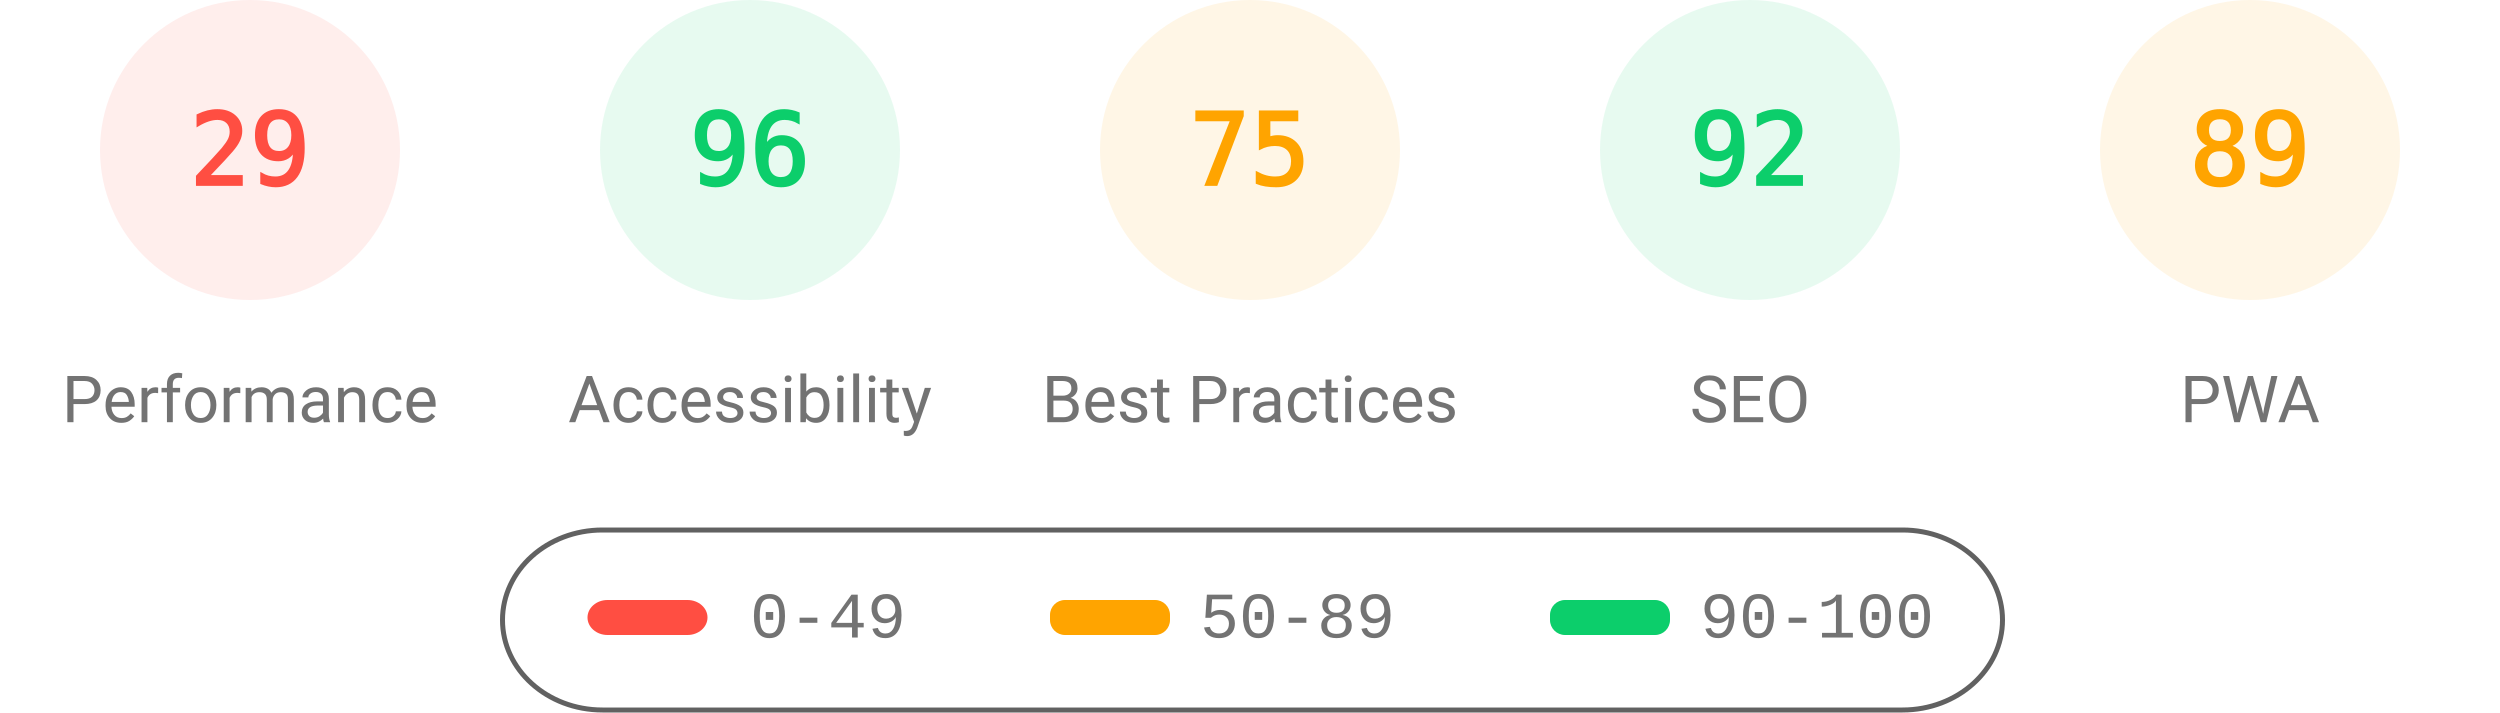
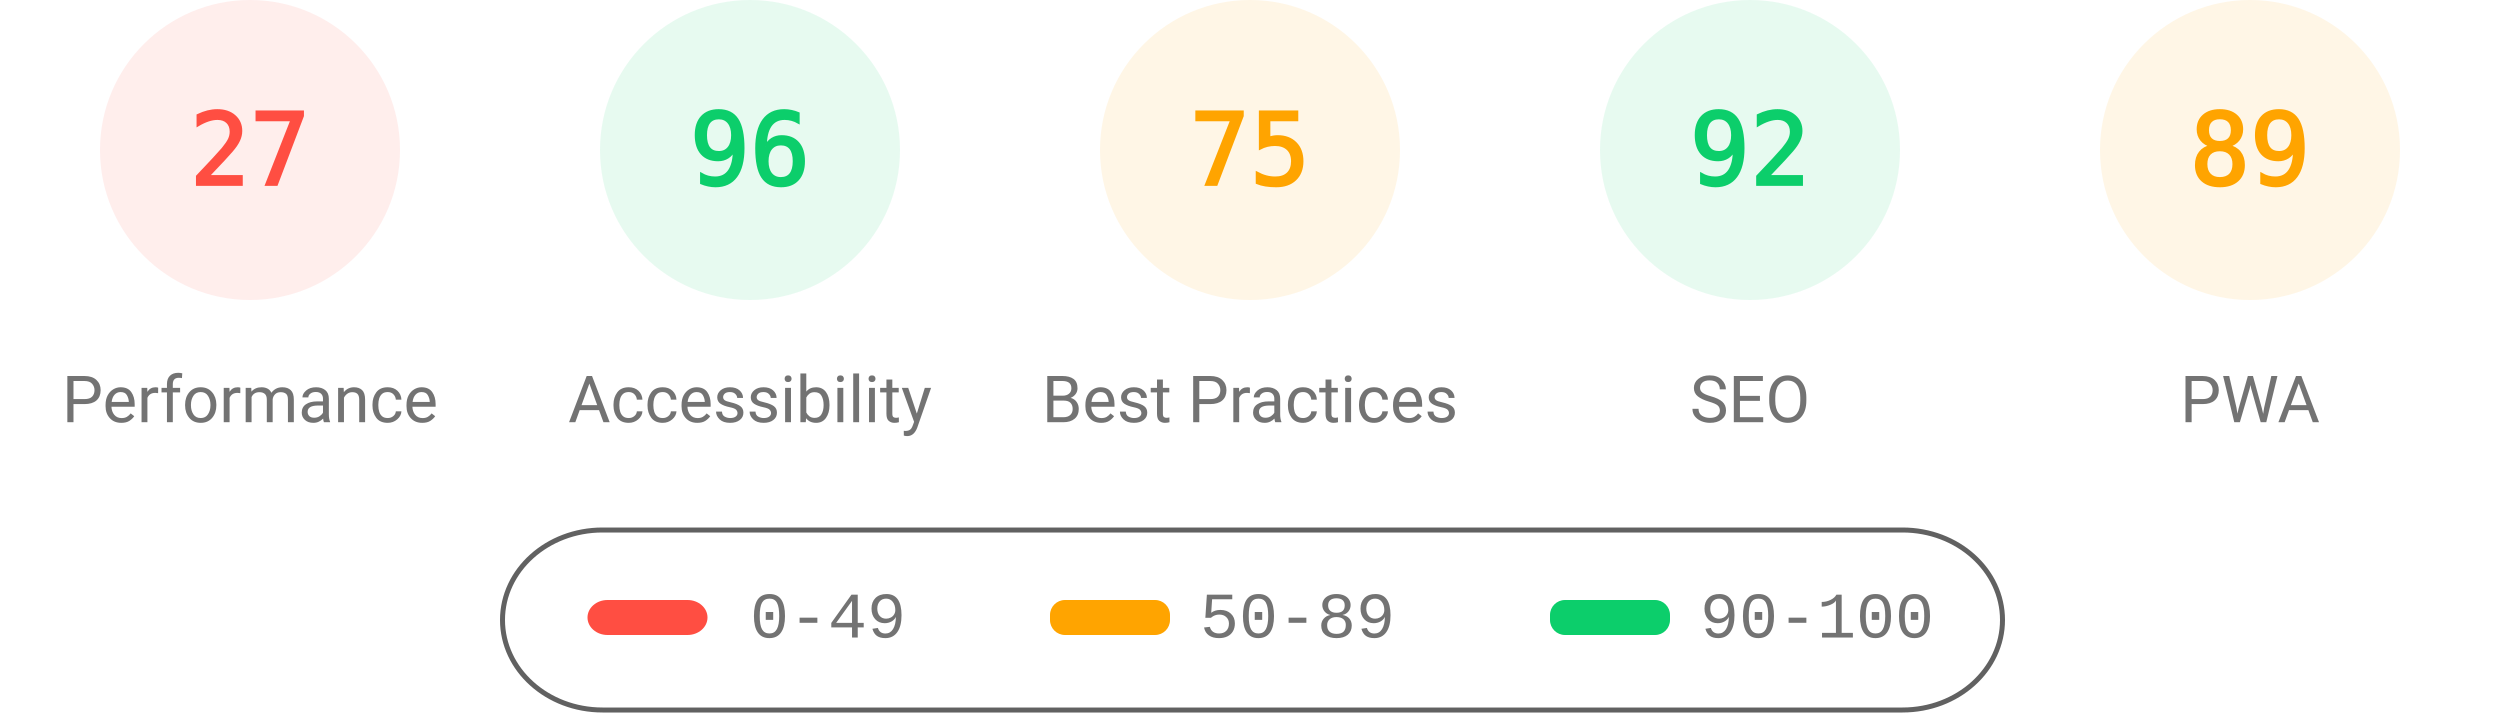
<svg xmlns="http://www.w3.org/2000/svg" fill="none" width="1000" height="285">
  <style>.gauge-base{opacity:.1}.gauge-arc{fill:none;animation-delay:250ms;stroke-linecap:round;transform:rotate(-90deg);transform-origin:100px 60px;animation:load-gauge 1s ease forwards}.guage-text{font-size:40px;font-family:monospace;text-align:center}.guage-red{color:#ff4e42;fill:#ff4e42;stroke:#ff4e42}.guage-orange{color:#ffa400;fill:#ffa400;stroke:#ffa400}.guage-green{color:#0cce6b;fill:#0cce6b;stroke:#0cce6b}.guage-undefined{color:#5c5c5c;fill:#5c5c5c;stroke:#5c5c5c}.guage-title{color:#737373;fill:#737373;stroke:none;font-size:26px;line-height:26px;font-family:Roboto,Halvetica,Arial,sans-serif}@keyframes load-gauge{from{stroke-dasharray:0 352.858}}</style>
  <svg class="guage-div guage-perf guage-red" viewBox="0 0 200 200" width="200" height="200">
    <circle class="gauge-base" r="56" cx="100" cy="60" stroke-width="8" />
-     <circle class="gauge-arc guage-arc-1" r="56" cx="100" cy="60" stroke-width="8" style="stroke-dasharray:102.039,351.858" />
-     <text class="guage-text" x="100" y="60" alignment-baseline="central" dominant-baseline="central" text-anchor="middle">29</text>
+     <circle class="gauge-arc guage-arc-1" r="56" cx="100" cy="60" stroke-width="8" style="stroke-dasharray:95.002,351.858" />
+     <text class="guage-text" x="100" y="60" alignment-baseline="central" dominant-baseline="central" text-anchor="middle">27</text>
    <text class="guage-title" x="100" y="160" alignment-baseline="central" dominant-baseline="central" text-anchor="middle">Performance</text>
  </svg>
  <svg class="guage-div guage-acc guage-green" viewBox="0 0 200 200" width="200" height="200" x="200">
    <circle class="gauge-base" r="56" cx="100" cy="60" stroke-width="8" />
    <circle class="gauge-arc guage-arc-2" r="56" cx="100" cy="60" stroke-width="8" style="stroke-dasharray:337.784,351.858" />
    <text class="guage-text" x="100" y="60" alignment-baseline="central" dominant-baseline="central" text-anchor="middle">96</text>
    <text class="guage-title" x="100" y="160" alignment-baseline="central" dominant-baseline="central" text-anchor="middle">Accessibility</text>
  </svg>
  <svg class="guage-div guage-best guage-orange" viewBox="0 0 200 200" width="200" height="200" x="400">
    <circle class="gauge-base" r="56" cx="100" cy="60" stroke-width="8" />
    <circle class="gauge-arc guage-arc-3" r="56" cx="100" cy="60" stroke-width="8" style="stroke-dasharray:263.893,351.858" />
    <text class="guage-text" x="100" y="60" alignment-baseline="central" dominant-baseline="central" text-anchor="middle">75</text>
    <text class="guage-title" x="100" y="160" alignment-baseline="central" dominant-baseline="central" text-anchor="middle">Best Practices</text>
  </svg>
  <svg class="guage-div guage-seo guage-green" viewBox="0 0 200 200" width="200" height="200" x="600">
    <circle class="gauge-base" r="56" cx="100" cy="60" stroke-width="8" />
    <circle class="gauge-arc guage-arc-4" r="56" cx="100" cy="60" stroke-width="8" style="stroke-dasharray:323.709,351.858" />
    <text class="guage-text" x="100" y="60" alignment-baseline="central" dominant-baseline="central" text-anchor="middle">92</text>
    <text class="guage-title" x="100" y="160" alignment-baseline="central" dominant-baseline="central" text-anchor="middle">SEO</text>
  </svg>
  <svg class="guage-div guage-pwa guage-orange" viewBox="0 0 200 200" width="200" height="200" x="800">
    <circle class="gauge-base" r="56" cx="100" cy="60" stroke-width="8" />
    <circle class="gauge-arc guage-arc-4" r="56" cx="100" cy="60" stroke-width="8" style="stroke-dasharray:313.154,351.858" />
    <text class="guage-text" x="100" y="60" alignment-baseline="central" dominant-baseline="central" text-anchor="middle">89</text>
    <text class="guage-title" x="100" y="160" alignment-baseline="central" dominant-baseline="central" text-anchor="middle">PWA</text>
  </svg>
  <svg width="604" height="76" x="200" y="210">
    <path fill="none" id="canvas_background" d="M-1-1h604v80H-1z" />
    <rect fill-opacity="0" stroke="#616161" stroke-width="2" rx="40" id="svg_2" height="72" width="600" y="2" x="1" fill="#000" />
    <rect stroke="#000" rx="8" id="svg_3" height="14" width="48" y="30" x="35" stroke-opacity="null" stroke-width="0" fill="#ff4e42" />
    <rect stroke="#000" rx="6" id="svg_4" height="14" width="48" y="30" x="220" stroke-opacity="null" stroke-width="0" fill="#ffa400" />
    <rect stroke="#000" rx="6" id="svg_5" height="14" width="48" y="30" x="420" stroke-opacity="null" stroke-width="0" fill="#0cce6b" />
    <text xml:space="preserve" text-anchor="start" font-family="'Courier New', Courier, monospace" font-size="26" id="svg_6" y="45" x="100" stroke-opacity="null" stroke-width="0" stroke="#000" fill="#737373">0-49</text>
    <text xml:space="preserve" text-anchor="start" font-family="'Courier New', Courier, monospace" font-size="26" id="svg_7" y="45" x="280" stroke-opacity="null" stroke-width="0" stroke="#000" fill="#737373">50-89</text>
    <text xml:space="preserve" text-anchor="start" font-family="'Courier New', Courier, monospace" font-size="26" id="svg_8" y="45" x="480" stroke-opacity="null" stroke-width="0" stroke="#000" fill="#737373">90-100</text>
  </svg>
</svg>
